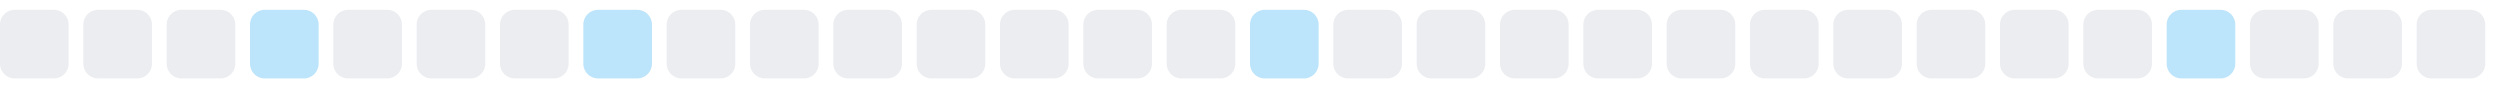
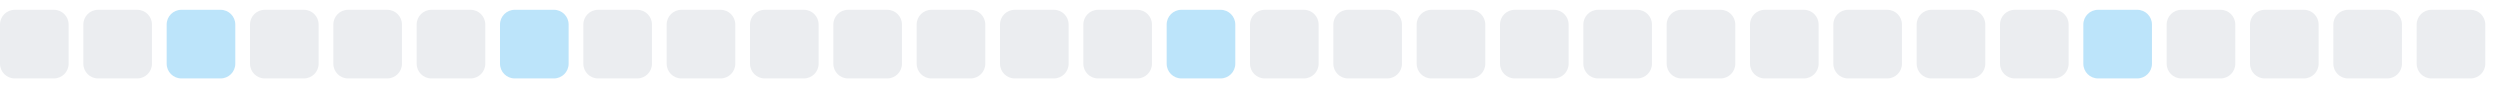
<svg xmlns="http://www.w3.org/2000/svg" width="255" height="9">
  <style>
        .level0 { fill: #ebedf0; }
        .level1 { fill: #bce4fa; }
        .level2 { fill: #75c7f7; }
        .level3 { fill: #30a9f2; }
        .level4 { fill: #008ee6; }
        @media (prefers-color-scheme: dark) {
          .level0 { fill: #161b22; }
          .level1 { fill: #0b3b5c; }
          .level2 { fill: #0a6299; }
          .level3 { fill: #008ee6; }
          .level4 { fill: #5bc4ff; }
        }
      </style>
  <rect x="0.0" y="1" width="7" height="7" rx="1.5" ry="1.5" class="level0" />
  <rect x="8.5" y="1" width="7" height="7" rx="1.5" ry="1.5" class="level0" />
-   <rect x="17.0" y="1" width="7" height="7" rx="1.5" ry="1.5" class="level0" />
-   <rect x="25.5" y="1" width="7" height="7" rx="1.5" ry="1.5" class="level1" />
+   <rect x="17.0" y="1" width="7" height="7" rx="1.5" ry="1.5" class="level1" />
+   <rect x="25.5" y="1" width="7" height="7" rx="1.5" ry="1.5" class="level0" />
  <rect x="34.0" y="1" width="7" height="7" rx="1.5" ry="1.5" class="level0" />
  <rect x="42.5" y="1" width="7" height="7" rx="1.5" ry="1.5" class="level0" />
-   <rect x="51.0" y="1" width="7" height="7" rx="1.5" ry="1.5" class="level0" />
-   <rect x="59.5" y="1" width="7" height="7" rx="1.5" ry="1.5" class="level1" />
+   <rect x="51.0" y="1" width="7" height="7" rx="1.5" ry="1.5" class="level1" />
+   <rect x="59.5" y="1" width="7" height="7" rx="1.5" ry="1.5" class="level0" />
  <rect x="68.0" y="1" width="7" height="7" rx="1.5" ry="1.5" class="level0" />
  <rect x="76.5" y="1" width="7" height="7" rx="1.5" ry="1.5" class="level0" />
  <rect x="85.0" y="1" width="7" height="7" rx="1.5" ry="1.5" class="level0" />
  <rect x="93.5" y="1" width="7" height="7" rx="1.5" ry="1.5" class="level0" />
  <rect x="102.0" y="1" width="7" height="7" rx="1.5" ry="1.5" class="level0" />
  <rect x="110.5" y="1" width="7" height="7" rx="1.5" ry="1.5" class="level0" />
-   <rect x="119.0" y="1" width="7" height="7" rx="1.5" ry="1.5" class="level0" />
-   <rect x="127.5" y="1" width="7" height="7" rx="1.5" ry="1.5" class="level1" />
+   <rect x="119.0" y="1" width="7" height="7" rx="1.5" ry="1.5" class="level1" />
+   <rect x="127.5" y="1" width="7" height="7" rx="1.5" ry="1.5" class="level0" />
  <rect x="136.0" y="1" width="7" height="7" rx="1.5" ry="1.5" class="level0" />
  <rect x="144.5" y="1" width="7" height="7" rx="1.5" ry="1.5" class="level0" />
  <rect x="153.0" y="1" width="7" height="7" rx="1.5" ry="1.5" class="level0" />
  <rect x="161.5" y="1" width="7" height="7" rx="1.5" ry="1.5" class="level0" />
  <rect x="170.0" y="1" width="7" height="7" rx="1.5" ry="1.5" class="level0" />
  <rect x="178.5" y="1" width="7" height="7" rx="1.5" ry="1.5" class="level0" />
  <rect x="187.0" y="1" width="7" height="7" rx="1.5" ry="1.5" class="level0" />
  <rect x="195.5" y="1" width="7" height="7" rx="1.5" ry="1.5" class="level0" />
  <rect x="204.0" y="1" width="7" height="7" rx="1.5" ry="1.5" class="level0" />
-   <rect x="212.5" y="1" width="7" height="7" rx="1.5" ry="1.5" class="level0" />
-   <rect x="221.0" y="1" width="7" height="7" rx="1.5" ry="1.5" class="level1" />
+   <rect x="212.5" y="1" width="7" height="7" rx="1.5" ry="1.5" class="level1" />
+   <rect x="221.0" y="1" width="7" height="7" rx="1.5" ry="1.5" class="level0" />
  <rect x="229.5" y="1" width="7" height="7" rx="1.5" ry="1.5" class="level0" />
  <rect x="238.0" y="1" width="7" height="7" rx="1.5" ry="1.5" class="level0" />
  <rect x="246.5" y="1" width="7" height="7" rx="1.5" ry="1.5" class="level0" />
</svg>
